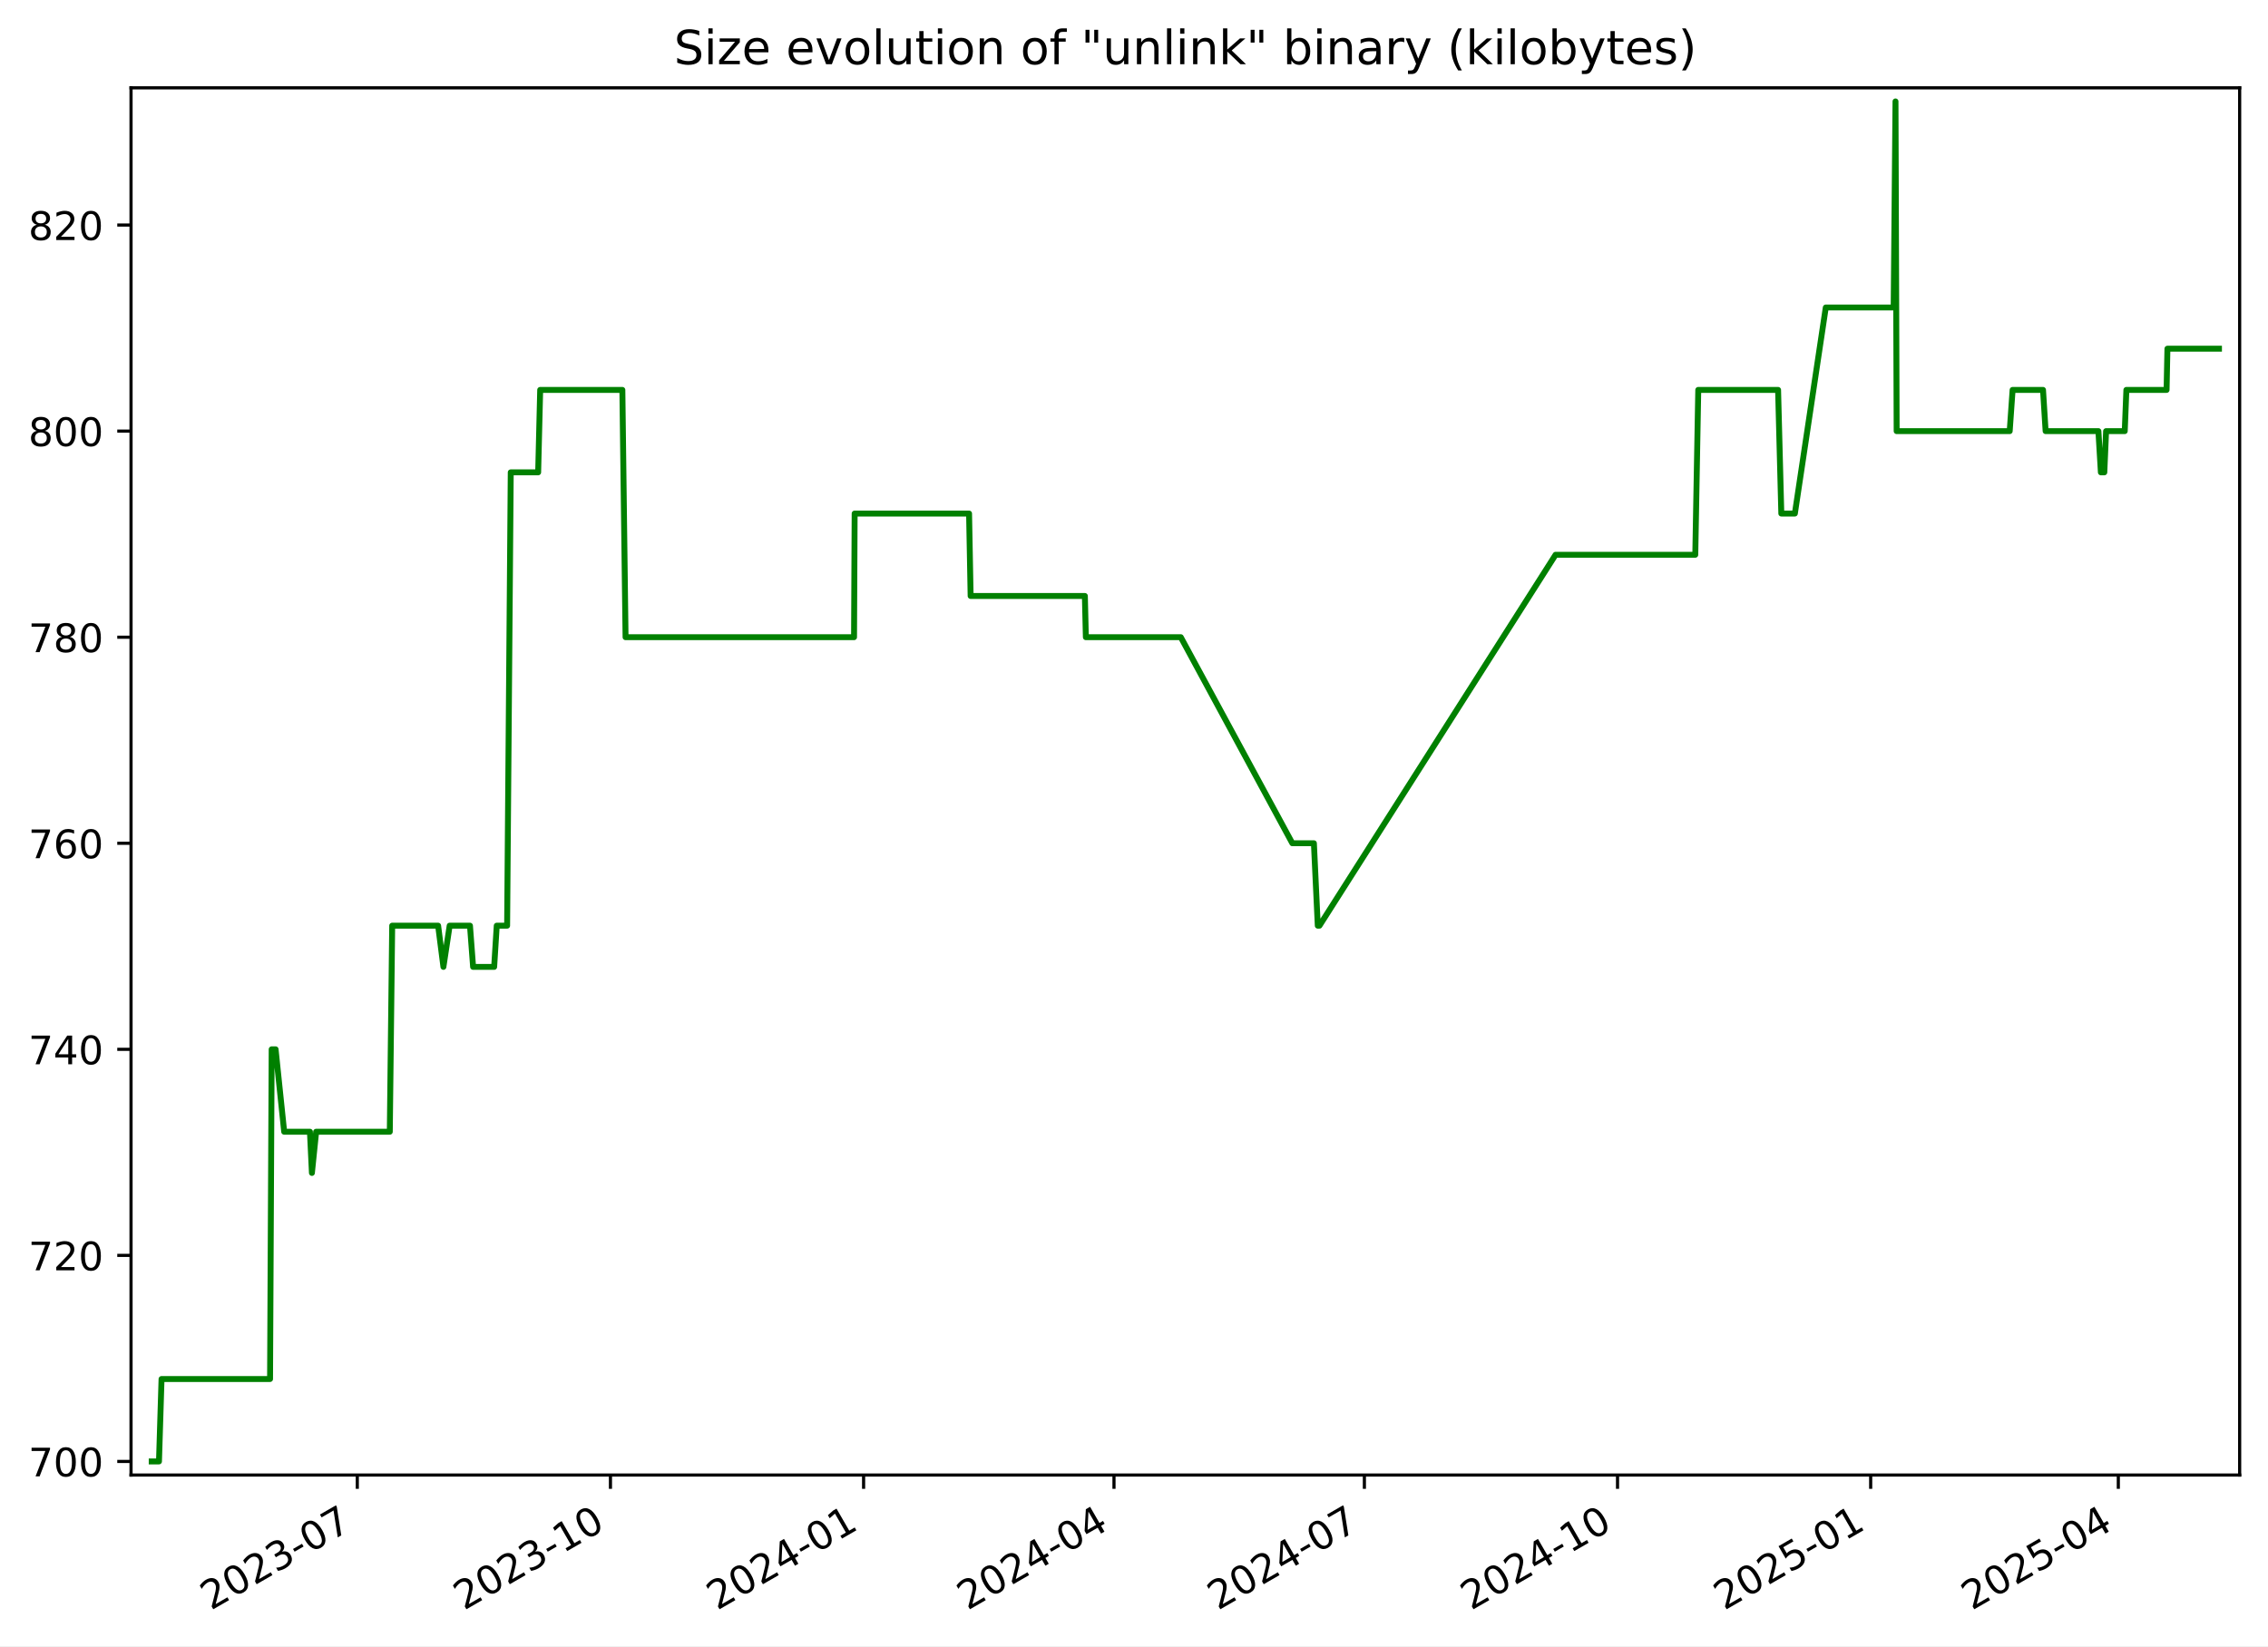
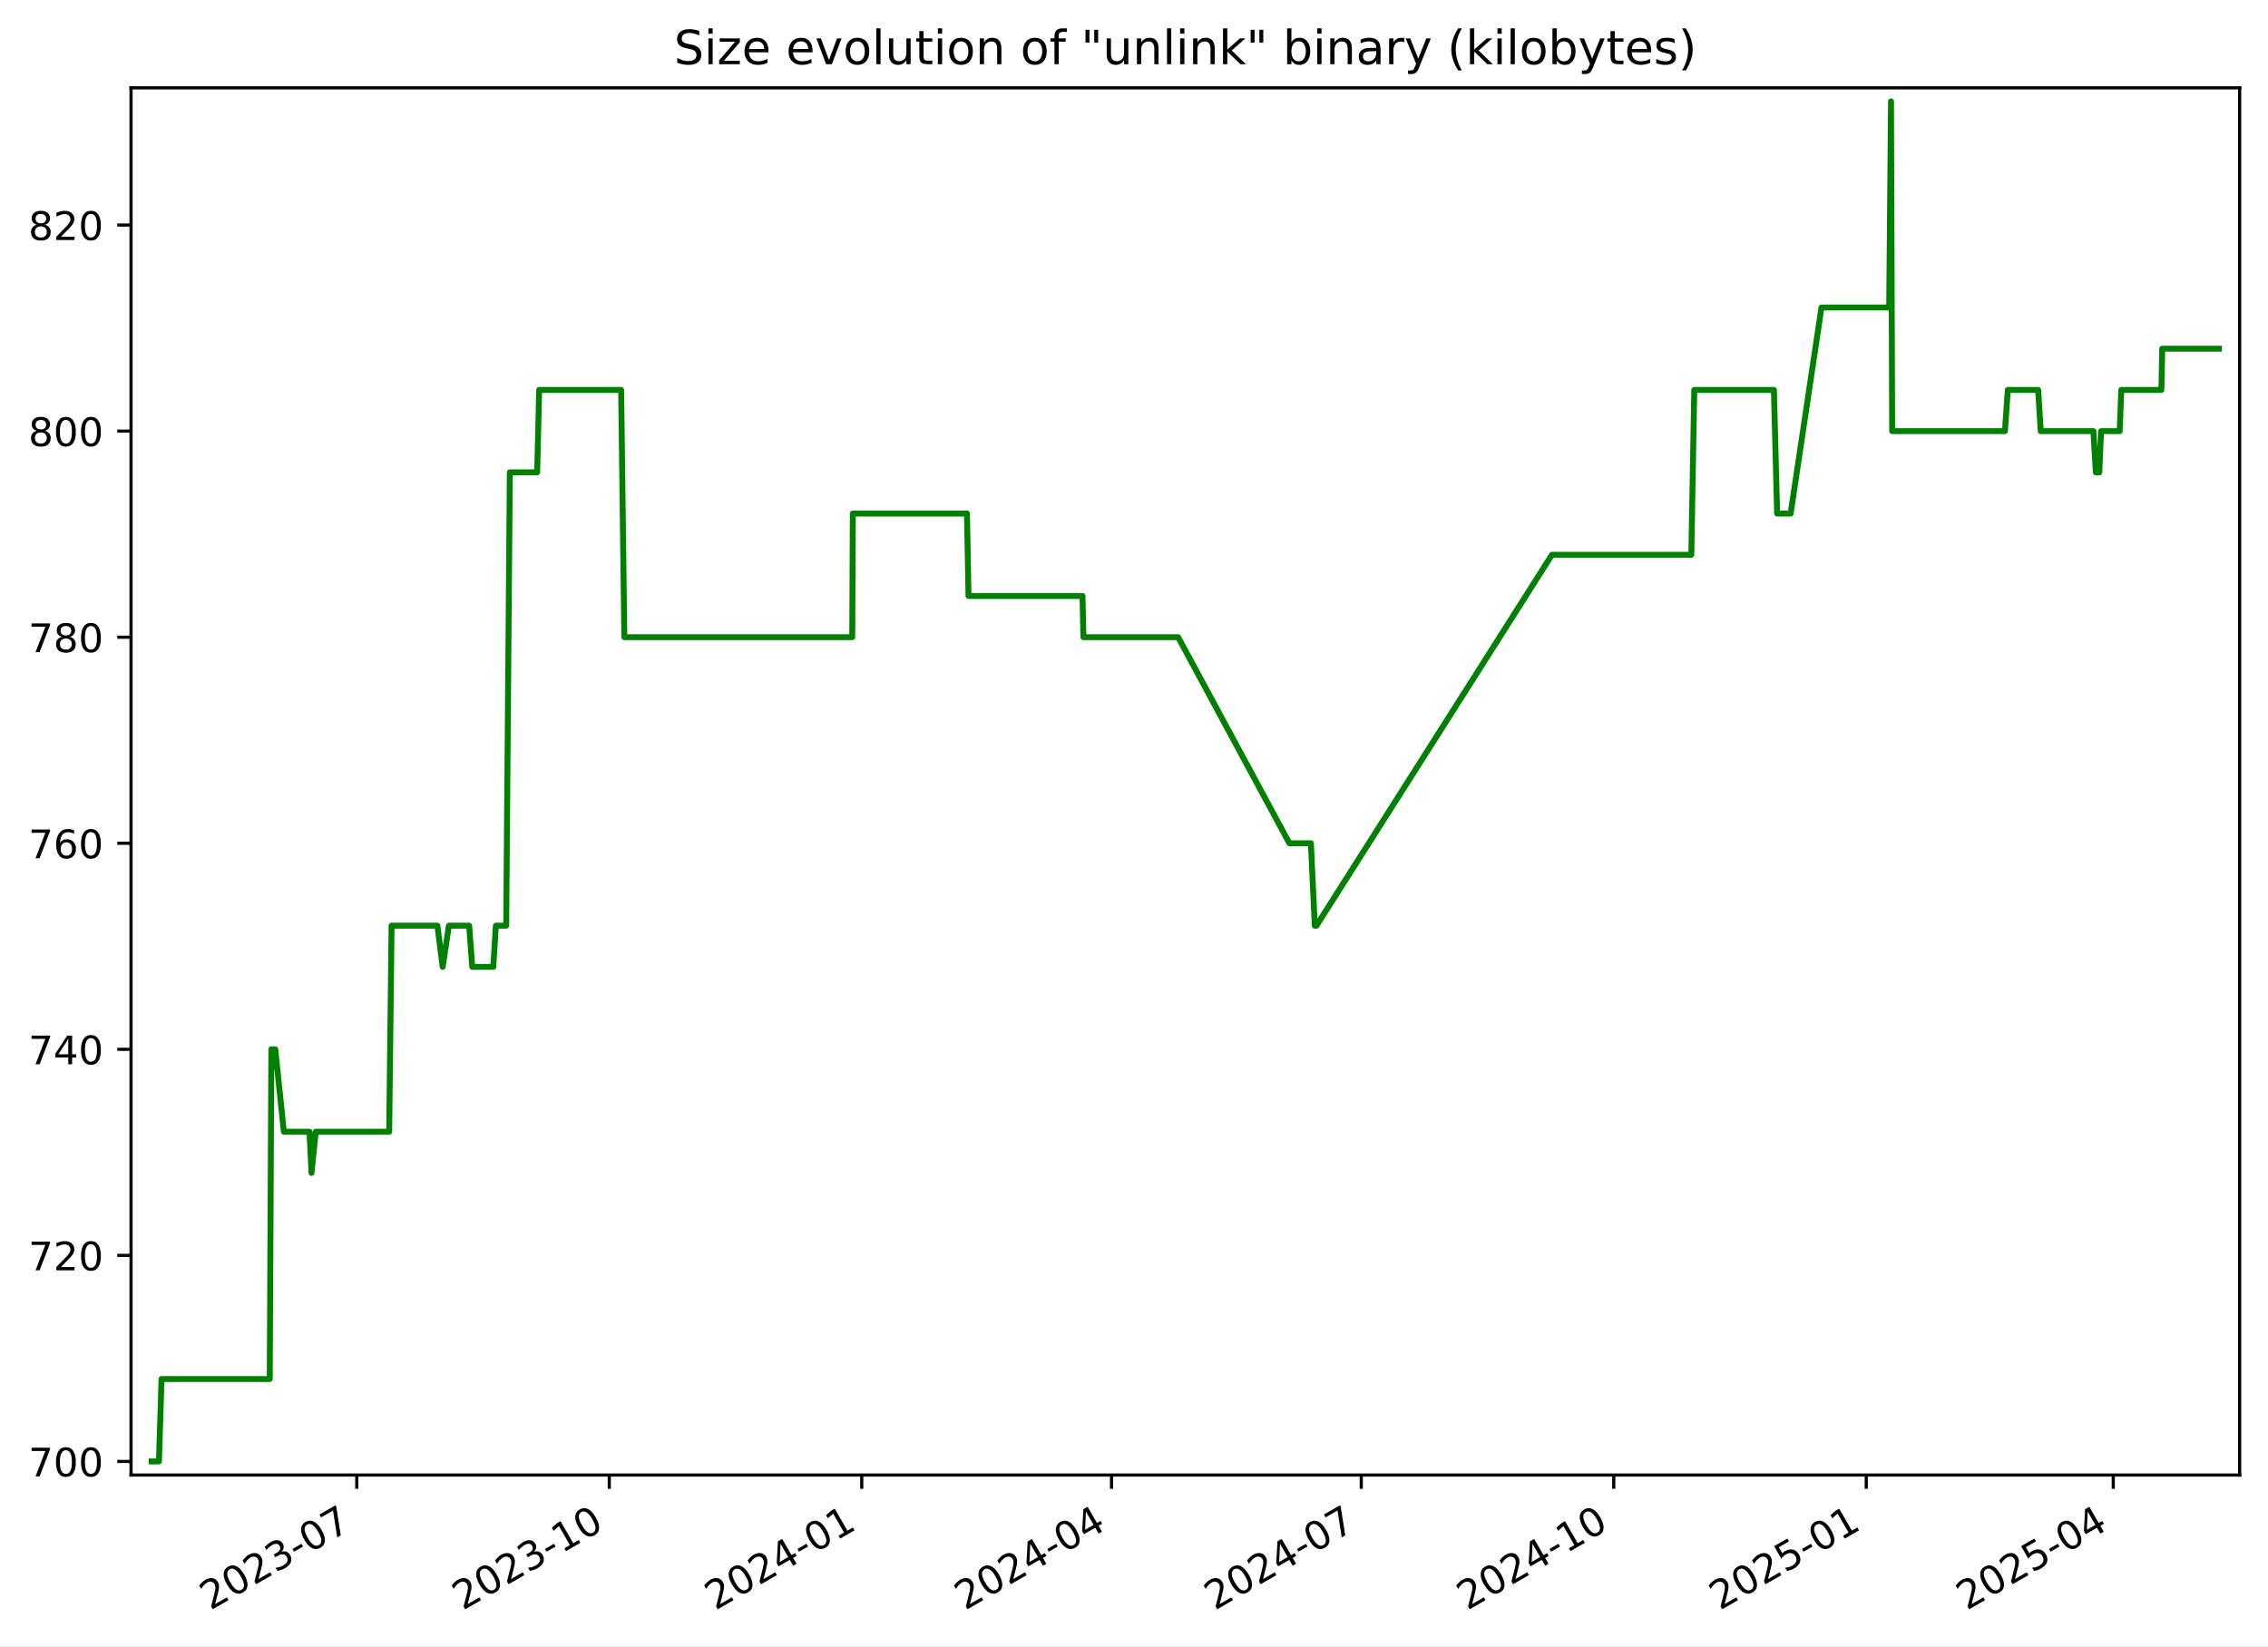
<svg xmlns="http://www.w3.org/2000/svg" xmlns:xlink="http://www.w3.org/1999/xlink" width="576.168pt" height="418.303pt" viewBox="0 0 576.168 418.303" version="1.1">
  <defs>
    <style type="text/css">*{stroke-linejoin: round; stroke-linecap: butt}</style>
  </defs>
  <g id="figure_1">
    <g id="patch_1">
      <path d="M -0 418.303  L 576.168 418.303  L 576.168 0  L -0 0  z " style="fill: #ffffff" />
    </g>
    <g id="axes_1">
      <g id="patch_2">
        <path d="M 33.288 374.83  L 568.967 374.83  L 568.967 22.318  L 33.288 22.318  z " style="fill: #ffffff" />
      </g>
      <g id="matplotlib.axis_1">
        <g id="xtick_1">
          <g id="line2d_1">
            <defs>
-               <path id="m482db0d172" d="M 0 0  L 0 3.5  " style="stroke: #000000; stroke-width: 0.8" />
+               <path id="m8476080bc9" d="M 0 0  L 0 3.5  " style="stroke: #000000; stroke-width: 0.8" />
            </defs>
            <g>
-               <use xlink:href="#m482db0d172" x="90.77" y="374.83" style="stroke: #000000; stroke-width: 0.8" />
+               <use xlink:href="#m8476080bc9" x="90.636" y="374.83" style="stroke: #000000; stroke-width: 0.8" />
            </g>
          </g>
          <g id="text_1">
-             <g transform="translate(53.54549 409.302) rotate(-30) scale(0.1 -0.1)">
+             <g transform="translate(53.41111 409.302) rotate(-30) scale(0.1 -0.1)">
              <defs>
                <path id="DejaVuSans-32" d="M 1228 531  L 3431 531  L 3431 0  L 469 0  L 469 531  Q 828 903 1448 1529  Q 2069 2156 2228 2338  Q 2531 2678 2651 2914  Q 2772 3150 2772 3378  Q 2772 3750 2511 3984  Q 2250 4219 1831 4219  Q 1534 4219 1204 4116  Q 875 4013 500 3803  L 500 4441  Q 881 4594 1212 4672  Q 1544 4750 1819 4750  Q 2544 4750 2975 4387  Q 3406 4025 3406 3419  Q 3406 3131 3298 2873  Q 3191 2616 2906 2266  Q 2828 2175 2409 1742  Q 1991 1309 1228 531  z " transform="scale(0.015625)" />
                <path id="DejaVuSans-30" d="M 2034 4250  Q 1547 4250 1301 3770  Q 1056 3291 1056 2328  Q 1056 1369 1301 889  Q 1547 409 2034 409  Q 2525 409 2770 889  Q 3016 1369 3016 2328  Q 3016 3291 2770 3770  Q 2525 4250 2034 4250  z M 2034 4750  Q 2819 4750 3233 4129  Q 3647 3509 3647 2328  Q 3647 1150 3233 529  Q 2819 -91 2034 -91  Q 1250 -91 836 529  Q 422 1150 422 2328  Q 422 3509 836 4129  Q 1250 4750 2034 4750  z " transform="scale(0.015625)" />
                <path id="DejaVuSans-33" d="M 2597 2516  Q 3050 2419 3304 2112  Q 3559 1806 3559 1356  Q 3559 666 3084 287  Q 2609 -91 1734 -91  Q 1441 -91 1130 -33  Q 819 25 488 141  L 488 750  Q 750 597 1062 519  Q 1375 441 1716 441  Q 2309 441 2620 675  Q 2931 909 2931 1356  Q 2931 1769 2642 2001  Q 2353 2234 1838 2234  L 1294 2234  L 1294 2753  L 1863 2753  Q 2328 2753 2575 2939  Q 2822 3125 2822 3475  Q 2822 3834 2567 4026  Q 2313 4219 1838 4219  Q 1578 4219 1281 4162  Q 984 4106 628 3988  L 628 4550  Q 988 4650 1302 4700  Q 1616 4750 1894 4750  Q 2613 4750 3031 4423  Q 3450 4097 3450 3541  Q 3450 3153 3228 2886  Q 3006 2619 2597 2516  z " transform="scale(0.015625)" />
                <path id="DejaVuSans-2d" d="M 313 2009  L 1997 2009  L 1997 1497  L 313 1497  L 313 2009  z " transform="scale(0.015625)" />
                <path id="DejaVuSans-37" d="M 525 4666  L 3525 4666  L 3525 4397  L 1831 0  L 1172 0  L 2766 4134  L 525 4134  L 525 4666  z " transform="scale(0.015625)" />
              </defs>
              <use xlink:href="#DejaVuSans-32" />
              <use xlink:href="#DejaVuSans-30" x="63.623" />
              <use xlink:href="#DejaVuSans-32" x="127.246" />
              <use xlink:href="#DejaVuSans-33" x="190.869" />
              <use xlink:href="#DejaVuSans-2d" x="254.492" />
              <use xlink:href="#DejaVuSans-30" x="290.576" />
              <use xlink:href="#DejaVuSans-37" x="354.199" />
            </g>
          </g>
        </g>
        <g id="xtick_2">
          <g id="line2d_2">
            <g>
-               <use xlink:href="#m482db0d172" x="155.08" y="374.83" style="stroke: #000000; stroke-width: 0.8" />
+               <use xlink:href="#m8476080bc9" x="154.78" y="374.83" style="stroke: #000000; stroke-width: 0.8" />
            </g>
          </g>
          <g id="text_2">
-             <g transform="translate(117.8552 409.302) rotate(-30) scale(0.1 -0.1)">
+             <g transform="translate(117.5553 409.302) rotate(-30) scale(0.1 -0.1)">
              <defs>
                <path id="DejaVuSans-31" d="M 794 531  L 1825 531  L 1825 4091  L 703 3866  L 703 4441  L 1819 4666  L 2450 4666  L 2450 531  L 3481 531  L 3481 0  L 794 0  L 794 531  z " transform="scale(0.015625)" />
              </defs>
              <use xlink:href="#DejaVuSans-32" />
              <use xlink:href="#DejaVuSans-30" x="63.623" />
              <use xlink:href="#DejaVuSans-32" x="127.246" />
              <use xlink:href="#DejaVuSans-33" x="190.869" />
              <use xlink:href="#DejaVuSans-2d" x="254.492" />
              <use xlink:href="#DejaVuSans-31" x="290.576" />
              <use xlink:href="#DejaVuSans-30" x="354.199" />
            </g>
          </g>
        </g>
        <g id="xtick_3">
          <g id="line2d_3">
            <g>
-               <use xlink:href="#m482db0d172" x="219.39" y="374.83" style="stroke: #000000; stroke-width: 0.8" />
+               <use xlink:href="#m8476080bc9" x="218.924" y="374.83" style="stroke: #000000; stroke-width: 0.8" />
            </g>
          </g>
          <g id="text_3">
-             <g transform="translate(182.1648 409.302) rotate(-30) scale(0.1 -0.1)">
+             <g transform="translate(181.6995 409.302) rotate(-30) scale(0.1 -0.1)">
              <defs>
                <path id="DejaVuSans-34" d="M 2419 4116  L 825 1625  L 2419 1625  L 2419 4116  z M 2253 4666  L 3047 4666  L 3047 1625  L 3713 1625  L 3713 1100  L 3047 1100  L 3047 0  L 2419 0  L 2419 1100  L 313 1100  L 313 1709  L 2253 4666  z " transform="scale(0.015625)" />
              </defs>
              <use xlink:href="#DejaVuSans-32" />
              <use xlink:href="#DejaVuSans-30" x="63.623" />
              <use xlink:href="#DejaVuSans-32" x="127.246" />
              <use xlink:href="#DejaVuSans-34" x="190.869" />
              <use xlink:href="#DejaVuSans-2d" x="254.492" />
              <use xlink:href="#DejaVuSans-30" x="290.576" />
              <use xlink:href="#DejaVuSans-31" x="354.199" />
            </g>
          </g>
        </g>
        <g id="xtick_4">
          <g id="line2d_4">
            <g>
-               <use xlink:href="#m482db0d172" x="283" y="374.83" style="stroke: #000000; stroke-width: 0.8" />
+               <use xlink:href="#m8476080bc9" x="282.371" y="374.83" style="stroke: #000000; stroke-width: 0.8" />
            </g>
          </g>
          <g id="text_4">
-             <g transform="translate(245.7755 409.302) rotate(-30) scale(0.1 -0.1)">
+             <g transform="translate(245.1465 409.302) rotate(-30) scale(0.1 -0.1)">
              <use xlink:href="#DejaVuSans-32" />
              <use xlink:href="#DejaVuSans-30" x="63.623" />
              <use xlink:href="#DejaVuSans-32" x="127.246" />
              <use xlink:href="#DejaVuSans-34" x="190.869" />
              <use xlink:href="#DejaVuSans-2d" x="254.492" />
              <use xlink:href="#DejaVuSans-30" x="290.576" />
              <use xlink:href="#DejaVuSans-34" x="354.199" />
            </g>
          </g>
        </g>
        <g id="xtick_5">
          <g id="line2d_5">
            <g>
-               <use xlink:href="#m482db0d172" x="346.611" y="374.83" style="stroke: #000000; stroke-width: 0.8" />
+               <use xlink:href="#m8476080bc9" x="345.818" y="374.83" style="stroke: #000000; stroke-width: 0.8" />
            </g>
          </g>
          <g id="text_5">
-             <g transform="translate(309.3862 409.302) rotate(-30) scale(0.1 -0.1)">
+             <g transform="translate(308.5935 409.302) rotate(-30) scale(0.1 -0.1)">
              <use xlink:href="#DejaVuSans-32" />
              <use xlink:href="#DejaVuSans-30" x="63.623" />
              <use xlink:href="#DejaVuSans-32" x="127.246" />
              <use xlink:href="#DejaVuSans-34" x="190.869" />
              <use xlink:href="#DejaVuSans-2d" x="254.492" />
              <use xlink:href="#DejaVuSans-30" x="290.576" />
              <use xlink:href="#DejaVuSans-37" x="354.199" />
            </g>
          </g>
        </g>
        <g id="xtick_6">
          <g id="line2d_6">
            <g>
-               <use xlink:href="#m482db0d172" x="410.921" y="374.83" style="stroke: #000000; stroke-width: 0.8" />
+               <use xlink:href="#m8476080bc9" x="409.963" y="374.83" style="stroke: #000000; stroke-width: 0.8" />
            </g>
          </g>
          <g id="text_6">
-             <g transform="translate(373.6958 409.302) rotate(-30) scale(0.1 -0.1)">
+             <g transform="translate(372.7377 409.302) rotate(-30) scale(0.1 -0.1)">
              <use xlink:href="#DejaVuSans-32" />
              <use xlink:href="#DejaVuSans-30" x="63.623" />
              <use xlink:href="#DejaVuSans-32" x="127.246" />
              <use xlink:href="#DejaVuSans-34" x="190.869" />
              <use xlink:href="#DejaVuSans-2d" x="254.492" />
              <use xlink:href="#DejaVuSans-31" x="290.576" />
              <use xlink:href="#DejaVuSans-30" x="354.199" />
            </g>
          </g>
        </g>
        <g id="xtick_7">
          <g id="line2d_7">
            <g>
-               <use xlink:href="#m482db0d172" x="475.23" y="374.83" style="stroke: #000000; stroke-width: 0.8" />
+               <use xlink:href="#m8476080bc9" x="474.107" y="374.83" style="stroke: #000000; stroke-width: 0.8" />
            </g>
          </g>
          <g id="text_7">
-             <g transform="translate(438.0055 409.302) rotate(-30) scale(0.1 -0.1)">
+             <g transform="translate(436.882 409.302) rotate(-30) scale(0.1 -0.1)">
              <defs>
                <path id="DejaVuSans-35" d="M 691 4666  L 3169 4666  L 3169 4134  L 1269 4134  L 1269 2991  Q 1406 3038 1543 3061  Q 1681 3084 1819 3084  Q 2600 3084 3056 2656  Q 3513 2228 3513 1497  Q 3513 744 3044 326  Q 2575 -91 1722 -91  Q 1428 -91 1123 -41  Q 819 9 494 109  L 494 744  Q 775 591 1075 516  Q 1375 441 1709 441  Q 2250 441 2565 725  Q 2881 1009 2881 1497  Q 2881 1984 2565 2268  Q 2250 2553 1709 2553  Q 1456 2553 1204 2497  Q 953 2441 691 2322  L 691 4666  z " transform="scale(0.015625)" />
              </defs>
              <use xlink:href="#DejaVuSans-32" />
              <use xlink:href="#DejaVuSans-30" x="63.623" />
              <use xlink:href="#DejaVuSans-32" x="127.246" />
              <use xlink:href="#DejaVuSans-35" x="190.869" />
              <use xlink:href="#DejaVuSans-2d" x="254.492" />
              <use xlink:href="#DejaVuSans-30" x="290.576" />
              <use xlink:href="#DejaVuSans-31" x="354.199" />
            </g>
          </g>
        </g>
        <g id="xtick_8">
          <g id="line2d_8">
            <g>
-               <use xlink:href="#m482db0d172" x="538.142" y="374.83" style="stroke: #000000; stroke-width: 0.8" />
+               <use xlink:href="#m8476080bc9" x="536.857" y="374.83" style="stroke: #000000; stroke-width: 0.8" />
            </g>
          </g>
          <g id="text_8">
-             <g transform="translate(500.9172 409.302) rotate(-30) scale(0.1 -0.1)">
+             <g transform="translate(499.6317 409.302) rotate(-30) scale(0.1 -0.1)">
              <use xlink:href="#DejaVuSans-32" />
              <use xlink:href="#DejaVuSans-30" x="63.623" />
              <use xlink:href="#DejaVuSans-32" x="127.246" />
              <use xlink:href="#DejaVuSans-35" x="190.869" />
              <use xlink:href="#DejaVuSans-2d" x="254.492" />
              <use xlink:href="#DejaVuSans-30" x="290.576" />
              <use xlink:href="#DejaVuSans-34" x="354.199" />
            </g>
          </g>
        </g>
      </g>
      <g id="matplotlib.axis_2">
        <g id="ytick_1">
          <g id="line2d_9">
            <defs>
-               <path id="m7a508e12ad" d="M 0 0  L -3.5 0  " style="stroke: #000000; stroke-width: 0.8" />
+               <path id="m0eb4227042" d="M 0 0  L -3.5 0  " style="stroke: #000000; stroke-width: 0.8" />
            </defs>
            <g>
-               <use xlink:href="#m7a508e12ad" x="33.288" y="371.374" style="stroke: #000000; stroke-width: 0.8" />
+               <use xlink:href="#m0eb4227042" x="33.288" y="371.374" style="stroke: #000000; stroke-width: 0.8" />
            </g>
          </g>
          <g id="text_9">
            <g transform="translate(7.2 375.1733) scale(0.1 -0.1)">
              <use xlink:href="#DejaVuSans-37" />
              <use xlink:href="#DejaVuSans-30" x="63.623" />
              <use xlink:href="#DejaVuSans-30" x="127.246" />
            </g>
          </g>
        </g>
        <g id="ytick_2">
          <g id="line2d_10">
            <g>
-               <use xlink:href="#m7a508e12ad" x="33.288" y="319.01" style="stroke: #000000; stroke-width: 0.8" />
+               <use xlink:href="#m0eb4227042" x="33.288" y="319.01" style="stroke: #000000; stroke-width: 0.8" />
            </g>
          </g>
          <g id="text_10">
            <g transform="translate(7.2 322.8097) scale(0.1 -0.1)">
              <use xlink:href="#DejaVuSans-37" />
              <use xlink:href="#DejaVuSans-32" x="63.623" />
              <use xlink:href="#DejaVuSans-30" x="127.246" />
            </g>
          </g>
        </g>
        <g id="ytick_3">
          <g id="line2d_11">
            <g>
-               <use xlink:href="#m7a508e12ad" x="33.288" y="266.647" style="stroke: #000000; stroke-width: 0.8" />
+               <use xlink:href="#m0eb4227042" x="33.288" y="266.647" style="stroke: #000000; stroke-width: 0.8" />
            </g>
          </g>
          <g id="text_11">
            <g transform="translate(7.2 270.4461) scale(0.1 -0.1)">
              <use xlink:href="#DejaVuSans-37" />
              <use xlink:href="#DejaVuSans-34" x="63.623" />
              <use xlink:href="#DejaVuSans-30" x="127.246" />
            </g>
          </g>
        </g>
        <g id="ytick_4">
          <g id="line2d_12">
            <g>
-               <use xlink:href="#m7a508e12ad" x="33.288" y="214.283" style="stroke: #000000; stroke-width: 0.8" />
+               <use xlink:href="#m0eb4227042" x="33.288" y="214.283" style="stroke: #000000; stroke-width: 0.8" />
            </g>
          </g>
          <g id="text_12">
            <g transform="translate(7.2 218.0824) scale(0.1 -0.1)">
              <defs>
                <path id="DejaVuSans-36" d="M 2113 2584  Q 1688 2584 1439 2293  Q 1191 2003 1191 1497  Q 1191 994 1439 701  Q 1688 409 2113 409  Q 2538 409 2786 701  Q 3034 994 3034 1497  Q 3034 2003 2786 2293  Q 2538 2584 2113 2584  z M 3366 4563  L 3366 3988  Q 3128 4100 2886 4159  Q 2644 4219 2406 4219  Q 1781 4219 1451 3797  Q 1122 3375 1075 2522  Q 1259 2794 1537 2939  Q 1816 3084 2150 3084  Q 2853 3084 3261 2657  Q 3669 2231 3669 1497  Q 3669 778 3244 343  Q 2819 -91 2113 -91  Q 1303 -91 875 529  Q 447 1150 447 2328  Q 447 3434 972 4092  Q 1497 4750 2381 4750  Q 2619 4750 2861 4703  Q 3103 4656 3366 4563  z " transform="scale(0.015625)" />
              </defs>
              <use xlink:href="#DejaVuSans-37" />
              <use xlink:href="#DejaVuSans-36" x="63.623" />
              <use xlink:href="#DejaVuSans-30" x="127.246" />
            </g>
          </g>
        </g>
        <g id="ytick_5">
          <g id="line2d_13">
            <g>
-               <use xlink:href="#m7a508e12ad" x="33.288" y="161.92" style="stroke: #000000; stroke-width: 0.8" />
+               <use xlink:href="#m0eb4227042" x="33.288" y="161.92" style="stroke: #000000; stroke-width: 0.8" />
            </g>
          </g>
          <g id="text_13">
            <g transform="translate(7.2 165.7188) scale(0.1 -0.1)">
              <defs>
                <path id="DejaVuSans-38" d="M 2034 2216  Q 1584 2216 1326 1975  Q 1069 1734 1069 1313  Q 1069 891 1326 650  Q 1584 409 2034 409  Q 2484 409 2743 651  Q 3003 894 3003 1313  Q 3003 1734 2745 1975  Q 2488 2216 2034 2216  z M 1403 2484  Q 997 2584 770 2862  Q 544 3141 544 3541  Q 544 4100 942 4425  Q 1341 4750 2034 4750  Q 2731 4750 3128 4425  Q 3525 4100 3525 3541  Q 3525 3141 3298 2862  Q 3072 2584 2669 2484  Q 3125 2378 3379 2068  Q 3634 1759 3634 1313  Q 3634 634 3220 271  Q 2806 -91 2034 -91  Q 1263 -91 848 271  Q 434 634 434 1313  Q 434 1759 690 2068  Q 947 2378 1403 2484  z M 1172 3481  Q 1172 3119 1398 2916  Q 1625 2713 2034 2713  Q 2441 2713 2670 2916  Q 2900 3119 2900 3481  Q 2900 3844 2670 4047  Q 2441 4250 2034 4250  Q 1625 4250 1398 4047  Q 1172 3844 1172 3481  z " transform="scale(0.015625)" />
              </defs>
              <use xlink:href="#DejaVuSans-37" />
              <use xlink:href="#DejaVuSans-38" x="63.623" />
              <use xlink:href="#DejaVuSans-30" x="127.246" />
            </g>
          </g>
        </g>
        <g id="ytick_6">
          <g id="line2d_14">
            <g>
-               <use xlink:href="#m7a508e12ad" x="33.288" y="109.556" style="stroke: #000000; stroke-width: 0.8" />
+               <use xlink:href="#m0eb4227042" x="33.288" y="109.556" style="stroke: #000000; stroke-width: 0.8" />
            </g>
          </g>
          <g id="text_14">
            <g transform="translate(7.2 113.3552) scale(0.1 -0.1)">
              <use xlink:href="#DejaVuSans-38" />
              <use xlink:href="#DejaVuSans-30" x="63.623" />
              <use xlink:href="#DejaVuSans-30" x="127.246" />
            </g>
          </g>
        </g>
        <g id="ytick_7">
          <g id="line2d_15">
            <g>
-               <use xlink:href="#m7a508e12ad" x="33.288" y="57.192" style="stroke: #000000; stroke-width: 0.8" />
+               <use xlink:href="#m0eb4227042" x="33.288" y="57.192" style="stroke: #000000; stroke-width: 0.8" />
            </g>
          </g>
          <g id="text_15">
            <g transform="translate(7.2 60.99153) scale(0.1 -0.1)">
              <use xlink:href="#DejaVuSans-38" />
              <use xlink:href="#DejaVuSans-32" x="63.623" />
              <use xlink:href="#DejaVuSans-30" x="127.246" />
            </g>
          </g>
        </g>
      </g>
      <g id="line2d_16">
-         <path d="M 38.539 371.374  L 40.39 371.374  L 41.037 350.429  L 68.606 350.429  L 69.016 266.647  L 70.015 266.647  L 72.193 287.592  L 78.735 287.592  L 79.239 298.065  L 80.315 287.592  L 99.025 287.592  L 99.634 235.229  L 111.307 235.229  L 112.647 245.701  L 114.232 235.229  L 119.394 235.229  L 120.186 245.701  L 125.539 245.701  L 126.194 235.229  L 128.831 235.229  L 129.751 120.029  L 136.717 120.029  L 137.23 99.083  L 158.107 99.083  L 158.918 161.92  L 216.964 161.92  L 217.115 130.501  L 246.187 130.501  L 246.579 151.447  L 275.604 151.447  L 275.853 161.92  L 299.973 161.92  L 328.305 214.283  L 333.788 214.283  L 334.772 235.229  L 335.198 235.229  L 395.182 140.974  L 430.674 140.974  L 431.43 99.083  L 451.71 99.083  L 452.53 130.501  L 455.972 130.501  L 463.823 78.138  L 481.071 78.138  L 481.537 25.774  L 481.83 109.556  L 510.55 109.556  L 511.285 99.083  L 519.015 99.083  L 519.673 109.556  L 533.083 109.556  L 533.711 120.029  L 534.586 120.029  L 535.035 109.556  L 539.777 109.556  L 540.189 99.083  L 550.404 99.083  L 550.617 88.61  L 563.716 88.61  L 563.716 88.61  " clip-path="url(#pf7b19e6df0)" style="fill: none; stroke: #008000; stroke-width: 1.5; stroke-linecap: square" />
+         <path d="M 38.539 371.374  L 40.385 371.374  L 41.031 350.429  L 68.529 350.429  L 68.937 266.647  L 69.934 266.647  L 72.107 287.592  L 78.632 287.592  L 79.134 298.065  L 80.208 287.592  L 98.87 287.592  L 99.477 235.229  L 111.12 235.229  L 112.456 245.701  L 114.037 235.229  L 119.186 235.229  L 119.976 245.701  L 125.315 245.701  L 125.969 235.229  L 128.598 235.229  L 129.517 120.029  L 136.464 120.029  L 136.976 99.083  L 157.799 99.083  L 158.608 161.92  L 216.505 161.92  L 216.655 130.501  L 245.652 130.501  L 246.044 151.447  L 274.994 151.447  L 275.242 161.92  L 299.301 161.92  L 327.559 214.283  L 333.028 214.283  L 334.01 235.229  L 334.435 235.229  L 394.265 140.974  L 429.665 140.974  L 430.419 99.083  L 450.647 99.083  L 451.465 130.501  L 454.898 130.501  L 462.729 78.138  L 479.932 78.138  L 480.397 25.774  L 480.69 109.556  L 509.336 109.556  L 510.068 99.083  L 517.779 99.083  L 518.435 109.556  L 531.811 109.556  L 532.437 120.029  L 533.31 120.029  L 533.757 109.556  L 538.487 109.556  L 538.898 99.083  L 549.087 99.083  L 549.3 88.61  L 563.716 88.61  L 563.716 88.61  " clip-path="url(#p389d1422c5)" style="fill: none; stroke: #008000; stroke-width: 1.5; stroke-linecap: square" />
      </g>
      <g id="patch_3">
        <path d="M 33.288 374.83  L 33.288 22.318  " style="fill: none; stroke: #000000; stroke-width: 0.8; stroke-linejoin: miter; stroke-linecap: square" />
      </g>
      <g id="patch_4">
        <path d="M 568.967 374.83  L 568.967 22.318  " style="fill: none; stroke: #000000; stroke-width: 0.8; stroke-linejoin: miter; stroke-linecap: square" />
      </g>
      <g id="patch_5">
        <path d="M 33.288 374.83  L 568.967 374.83  " style="fill: none; stroke: #000000; stroke-width: 0.8; stroke-linejoin: miter; stroke-linecap: square" />
      </g>
      <g id="patch_6">
        <path d="M 33.288 22.318  L 568.967 22.318  " style="fill: none; stroke: #000000; stroke-width: 0.8; stroke-linejoin: miter; stroke-linecap: square" />
      </g>
      <g id="text_16">
        <g transform="translate(171.2163 16.31812) scale(0.12 -0.12)">
          <defs>
            <path id="DejaVuSans-53" d="M 3425 4513  L 3425 3897  Q 3066 4069 2747 4153  Q 2428 4238 2131 4238  Q 1616 4238 1336 4038  Q 1056 3838 1056 3469  Q 1056 3159 1242 3001  Q 1428 2844 1947 2747  L 2328 2669  Q 3034 2534 3370 2195  Q 3706 1856 3706 1288  Q 3706 609 3251 259  Q 2797 -91 1919 -91  Q 1588 -91 1214 -16  Q 841 59 441 206  L 441 856  Q 825 641 1194 531  Q 1563 422 1919 422  Q 2459 422 2753 634  Q 3047 847 3047 1241  Q 3047 1584 2836 1778  Q 2625 1972 2144 2069  L 1759 2144  Q 1053 2284 737 2584  Q 422 2884 422 3419  Q 422 4038 858 4394  Q 1294 4750 2059 4750  Q 2388 4750 2728 4690  Q 3069 4631 3425 4513  z " transform="scale(0.015625)" />
            <path id="DejaVuSans-69" d="M 603 3500  L 1178 3500  L 1178 0  L 603 0  L 603 3500  z M 603 4863  L 1178 4863  L 1178 4134  L 603 4134  L 603 4863  z " transform="scale(0.015625)" />
            <path id="DejaVuSans-7a" d="M 353 3500  L 3084 3500  L 3084 2975  L 922 459  L 3084 459  L 3084 0  L 275 0  L 275 525  L 2438 3041  L 353 3041  L 353 3500  z " transform="scale(0.015625)" />
            <path id="DejaVuSans-65" d="M 3597 1894  L 3597 1613  L 953 1613  Q 991 1019 1311 708  Q 1631 397 2203 397  Q 2534 397 2845 478  Q 3156 559 3463 722  L 3463 178  Q 3153 47 2828 -22  Q 2503 -91 2169 -91  Q 1331 -91 842 396  Q 353 884 353 1716  Q 353 2575 817 3079  Q 1281 3584 2069 3584  Q 2775 3584 3186 3129  Q 3597 2675 3597 1894  z M 3022 2063  Q 3016 2534 2758 2815  Q 2500 3097 2075 3097  Q 1594 3097 1305 2825  Q 1016 2553 972 2059  L 3022 2063  z " transform="scale(0.015625)" />
            <path id="DejaVuSans-20" transform="scale(0.015625)" />
            <path id="DejaVuSans-76" d="M 191 3500  L 800 3500  L 1894 563  L 2988 3500  L 3597 3500  L 2284 0  L 1503 0  L 191 3500  z " transform="scale(0.015625)" />
            <path id="DejaVuSans-6f" d="M 1959 3097  Q 1497 3097 1228 2736  Q 959 2375 959 1747  Q 959 1119 1226 758  Q 1494 397 1959 397  Q 2419 397 2687 759  Q 2956 1122 2956 1747  Q 2956 2369 2687 2733  Q 2419 3097 1959 3097  z M 1959 3584  Q 2709 3584 3137 3096  Q 3566 2609 3566 1747  Q 3566 888 3137 398  Q 2709 -91 1959 -91  Q 1206 -91 779 398  Q 353 888 353 1747  Q 353 2609 779 3096  Q 1206 3584 1959 3584  z " transform="scale(0.015625)" />
            <path id="DejaVuSans-6c" d="M 603 4863  L 1178 4863  L 1178 0  L 603 0  L 603 4863  z " transform="scale(0.015625)" />
            <path id="DejaVuSans-75" d="M 544 1381  L 544 3500  L 1119 3500  L 1119 1403  Q 1119 906 1312 657  Q 1506 409 1894 409  Q 2359 409 2629 706  Q 2900 1003 2900 1516  L 2900 3500  L 3475 3500  L 3475 0  L 2900 0  L 2900 538  Q 2691 219 2414 64  Q 2138 -91 1772 -91  Q 1169 -91 856 284  Q 544 659 544 1381  z M 1991 3584  L 1991 3584  z " transform="scale(0.015625)" />
            <path id="DejaVuSans-74" d="M 1172 4494  L 1172 3500  L 2356 3500  L 2356 3053  L 1172 3053  L 1172 1153  Q 1172 725 1289 603  Q 1406 481 1766 481  L 2356 481  L 2356 0  L 1766 0  Q 1100 0 847 248  Q 594 497 594 1153  L 594 3053  L 172 3053  L 172 3500  L 594 3500  L 594 4494  L 1172 4494  z " transform="scale(0.015625)" />
            <path id="DejaVuSans-6e" d="M 3513 2113  L 3513 0  L 2938 0  L 2938 2094  Q 2938 2591 2744 2837  Q 2550 3084 2163 3084  Q 1697 3084 1428 2787  Q 1159 2491 1159 1978  L 1159 0  L 581 0  L 581 3500  L 1159 3500  L 1159 2956  Q 1366 3272 1645 3428  Q 1925 3584 2291 3584  Q 2894 3584 3203 3211  Q 3513 2838 3513 2113  z " transform="scale(0.015625)" />
            <path id="DejaVuSans-66" d="M 2375 4863  L 2375 4384  L 1825 4384  Q 1516 4384 1395 4259  Q 1275 4134 1275 3809  L 1275 3500  L 2222 3500  L 2222 3053  L 1275 3053  L 1275 0  L 697 0  L 697 3053  L 147 3053  L 147 3500  L 697 3500  L 697 3744  Q 697 4328 969 4595  Q 1241 4863 1831 4863  L 2375 4863  z " transform="scale(0.015625)" />
            <path id="DejaVuSans-22" d="M 1147 4666  L 1147 2931  L 616 2931  L 616 4666  L 1147 4666  z M 2328 4666  L 2328 2931  L 1797 2931  L 1797 4666  L 2328 4666  z " transform="scale(0.015625)" />
            <path id="DejaVuSans-6b" d="M 581 4863  L 1159 4863  L 1159 1991  L 2875 3500  L 3609 3500  L 1753 1863  L 3688 0  L 2938 0  L 1159 1709  L 1159 0  L 581 0  L 581 4863  z " transform="scale(0.015625)" />
            <path id="DejaVuSans-62" d="M 3116 1747  Q 3116 2381 2855 2742  Q 2594 3103 2138 3103  Q 1681 3103 1420 2742  Q 1159 2381 1159 1747  Q 1159 1113 1420 752  Q 1681 391 2138 391  Q 2594 391 2855 752  Q 3116 1113 3116 1747  z M 1159 2969  Q 1341 3281 1617 3432  Q 1894 3584 2278 3584  Q 2916 3584 3314 3078  Q 3713 2572 3713 1747  Q 3713 922 3314 415  Q 2916 -91 2278 -91  Q 1894 -91 1617 61  Q 1341 213 1159 525  L 1159 0  L 581 0  L 581 4863  L 1159 4863  L 1159 2969  z " transform="scale(0.015625)" />
            <path id="DejaVuSans-61" d="M 2194 1759  Q 1497 1759 1228 1600  Q 959 1441 959 1056  Q 959 750 1161 570  Q 1363 391 1709 391  Q 2188 391 2477 730  Q 2766 1069 2766 1631  L 2766 1759  L 2194 1759  z M 3341 1997  L 3341 0  L 2766 0  L 2766 531  Q 2569 213 2275 61  Q 1981 -91 1556 -91  Q 1019 -91 701 211  Q 384 513 384 1019  Q 384 1609 779 1909  Q 1175 2209 1959 2209  L 2766 2209  L 2766 2266  Q 2766 2663 2505 2880  Q 2244 3097 1772 3097  Q 1472 3097 1187 3025  Q 903 2953 641 2809  L 641 3341  Q 956 3463 1253 3523  Q 1550 3584 1831 3584  Q 2591 3584 2966 3190  Q 3341 2797 3341 1997  z " transform="scale(0.015625)" />
            <path id="DejaVuSans-72" d="M 2631 2963  Q 2534 3019 2420 3045  Q 2306 3072 2169 3072  Q 1681 3072 1420 2755  Q 1159 2438 1159 1844  L 1159 0  L 581 0  L 581 3500  L 1159 3500  L 1159 2956  Q 1341 3275 1631 3429  Q 1922 3584 2338 3584  Q 2397 3584 2469 3576  Q 2541 3569 2628 3553  L 2631 2963  z " transform="scale(0.015625)" />
            <path id="DejaVuSans-79" d="M 2059 -325  Q 1816 -950 1584 -1140  Q 1353 -1331 966 -1331  L 506 -1331  L 506 -850  L 844 -850  Q 1081 -850 1212 -737  Q 1344 -625 1503 -206  L 1606 56  L 191 3500  L 800 3500  L 1894 763  L 2988 3500  L 3597 3500  L 2059 -325  z " transform="scale(0.015625)" />
            <path id="DejaVuSans-28" d="M 1984 4856  Q 1566 4138 1362 3434  Q 1159 2731 1159 2009  Q 1159 1288 1364 580  Q 1569 -128 1984 -844  L 1484 -844  Q 1016 -109 783 600  Q 550 1309 550 2009  Q 550 2706 781 3412  Q 1013 4119 1484 4856  L 1984 4856  z " transform="scale(0.015625)" />
            <path id="DejaVuSans-73" d="M 2834 3397  L 2834 2853  Q 2591 2978 2328 3040  Q 2066 3103 1784 3103  Q 1356 3103 1142 2972  Q 928 2841 928 2578  Q 928 2378 1081 2264  Q 1234 2150 1697 2047  L 1894 2003  Q 2506 1872 2764 1633  Q 3022 1394 3022 966  Q 3022 478 2636 193  Q 2250 -91 1575 -91  Q 1294 -91 989 -36  Q 684 19 347 128  L 347 722  Q 666 556 975 473  Q 1284 391 1588 391  Q 1994 391 2212 530  Q 2431 669 2431 922  Q 2431 1156 2273 1281  Q 2116 1406 1581 1522  L 1381 1569  Q 847 1681 609 1914  Q 372 2147 372 2553  Q 372 3047 722 3315  Q 1072 3584 1716 3584  Q 2034 3584 2315 3537  Q 2597 3491 2834 3397  z " transform="scale(0.015625)" />
            <path id="DejaVuSans-29" d="M 513 4856  L 1013 4856  Q 1481 4119 1714 3412  Q 1947 2706 1947 2009  Q 1947 1309 1714 600  Q 1481 -109 1013 -844  L 513 -844  Q 928 -128 1133 580  Q 1338 1288 1338 2009  Q 1338 2731 1133 3434  Q 928 4138 513 4856  z " transform="scale(0.015625)" />
          </defs>
          <use xlink:href="#DejaVuSans-53" />
          <use xlink:href="#DejaVuSans-69" x="63.477" />
          <use xlink:href="#DejaVuSans-7a" x="91.26" />
          <use xlink:href="#DejaVuSans-65" x="143.75" />
          <use xlink:href="#DejaVuSans-20" x="205.273" />
          <use xlink:href="#DejaVuSans-65" x="237.061" />
          <use xlink:href="#DejaVuSans-76" x="298.584" />
          <use xlink:href="#DejaVuSans-6f" x="357.764" />
          <use xlink:href="#DejaVuSans-6c" x="418.945" />
          <use xlink:href="#DejaVuSans-75" x="446.729" />
          <use xlink:href="#DejaVuSans-74" x="510.107" />
          <use xlink:href="#DejaVuSans-69" x="549.316" />
          <use xlink:href="#DejaVuSans-6f" x="577.1" />
          <use xlink:href="#DejaVuSans-6e" x="638.281" />
          <use xlink:href="#DejaVuSans-20" x="701.66" />
          <use xlink:href="#DejaVuSans-6f" x="733.447" />
          <use xlink:href="#DejaVuSans-66" x="794.629" />
          <use xlink:href="#DejaVuSans-20" x="829.834" />
          <use xlink:href="#DejaVuSans-22" x="861.621" />
          <use xlink:href="#DejaVuSans-75" x="907.617" />
          <use xlink:href="#DejaVuSans-6e" x="970.996" />
          <use xlink:href="#DejaVuSans-6c" x="1034.375" />
          <use xlink:href="#DejaVuSans-69" x="1062.158" />
          <use xlink:href="#DejaVuSans-6e" x="1089.941" />
          <use xlink:href="#DejaVuSans-6b" x="1153.32" />
          <use xlink:href="#DejaVuSans-22" x="1211.23" />
          <use xlink:href="#DejaVuSans-20" x="1257.227" />
          <use xlink:href="#DejaVuSans-62" x="1289.014" />
          <use xlink:href="#DejaVuSans-69" x="1352.49" />
          <use xlink:href="#DejaVuSans-6e" x="1380.273" />
          <use xlink:href="#DejaVuSans-61" x="1443.652" />
          <use xlink:href="#DejaVuSans-72" x="1504.932" />
          <use xlink:href="#DejaVuSans-79" x="1546.045" />
          <use xlink:href="#DejaVuSans-20" x="1605.225" />
          <use xlink:href="#DejaVuSans-28" x="1637.012" />
          <use xlink:href="#DejaVuSans-6b" x="1676.025" />
          <use xlink:href="#DejaVuSans-69" x="1733.936" />
          <use xlink:href="#DejaVuSans-6c" x="1761.719" />
          <use xlink:href="#DejaVuSans-6f" x="1789.502" />
          <use xlink:href="#DejaVuSans-62" x="1850.684" />
          <use xlink:href="#DejaVuSans-79" x="1914.16" />
          <use xlink:href="#DejaVuSans-74" x="1973.34" />
          <use xlink:href="#DejaVuSans-65" x="2012.549" />
          <use xlink:href="#DejaVuSans-73" x="2074.072" />
          <use xlink:href="#DejaVuSans-29" x="2126.172" />
        </g>
      </g>
    </g>
  </g>
  <defs>
-     <clipPath id="pf7b19e6df0">
+     <clipPath id="p389d1422c5">
      <rect x="33.288" y="22.318" width="535.68" height="352.512" />
    </clipPath>
  </defs>
</svg>
